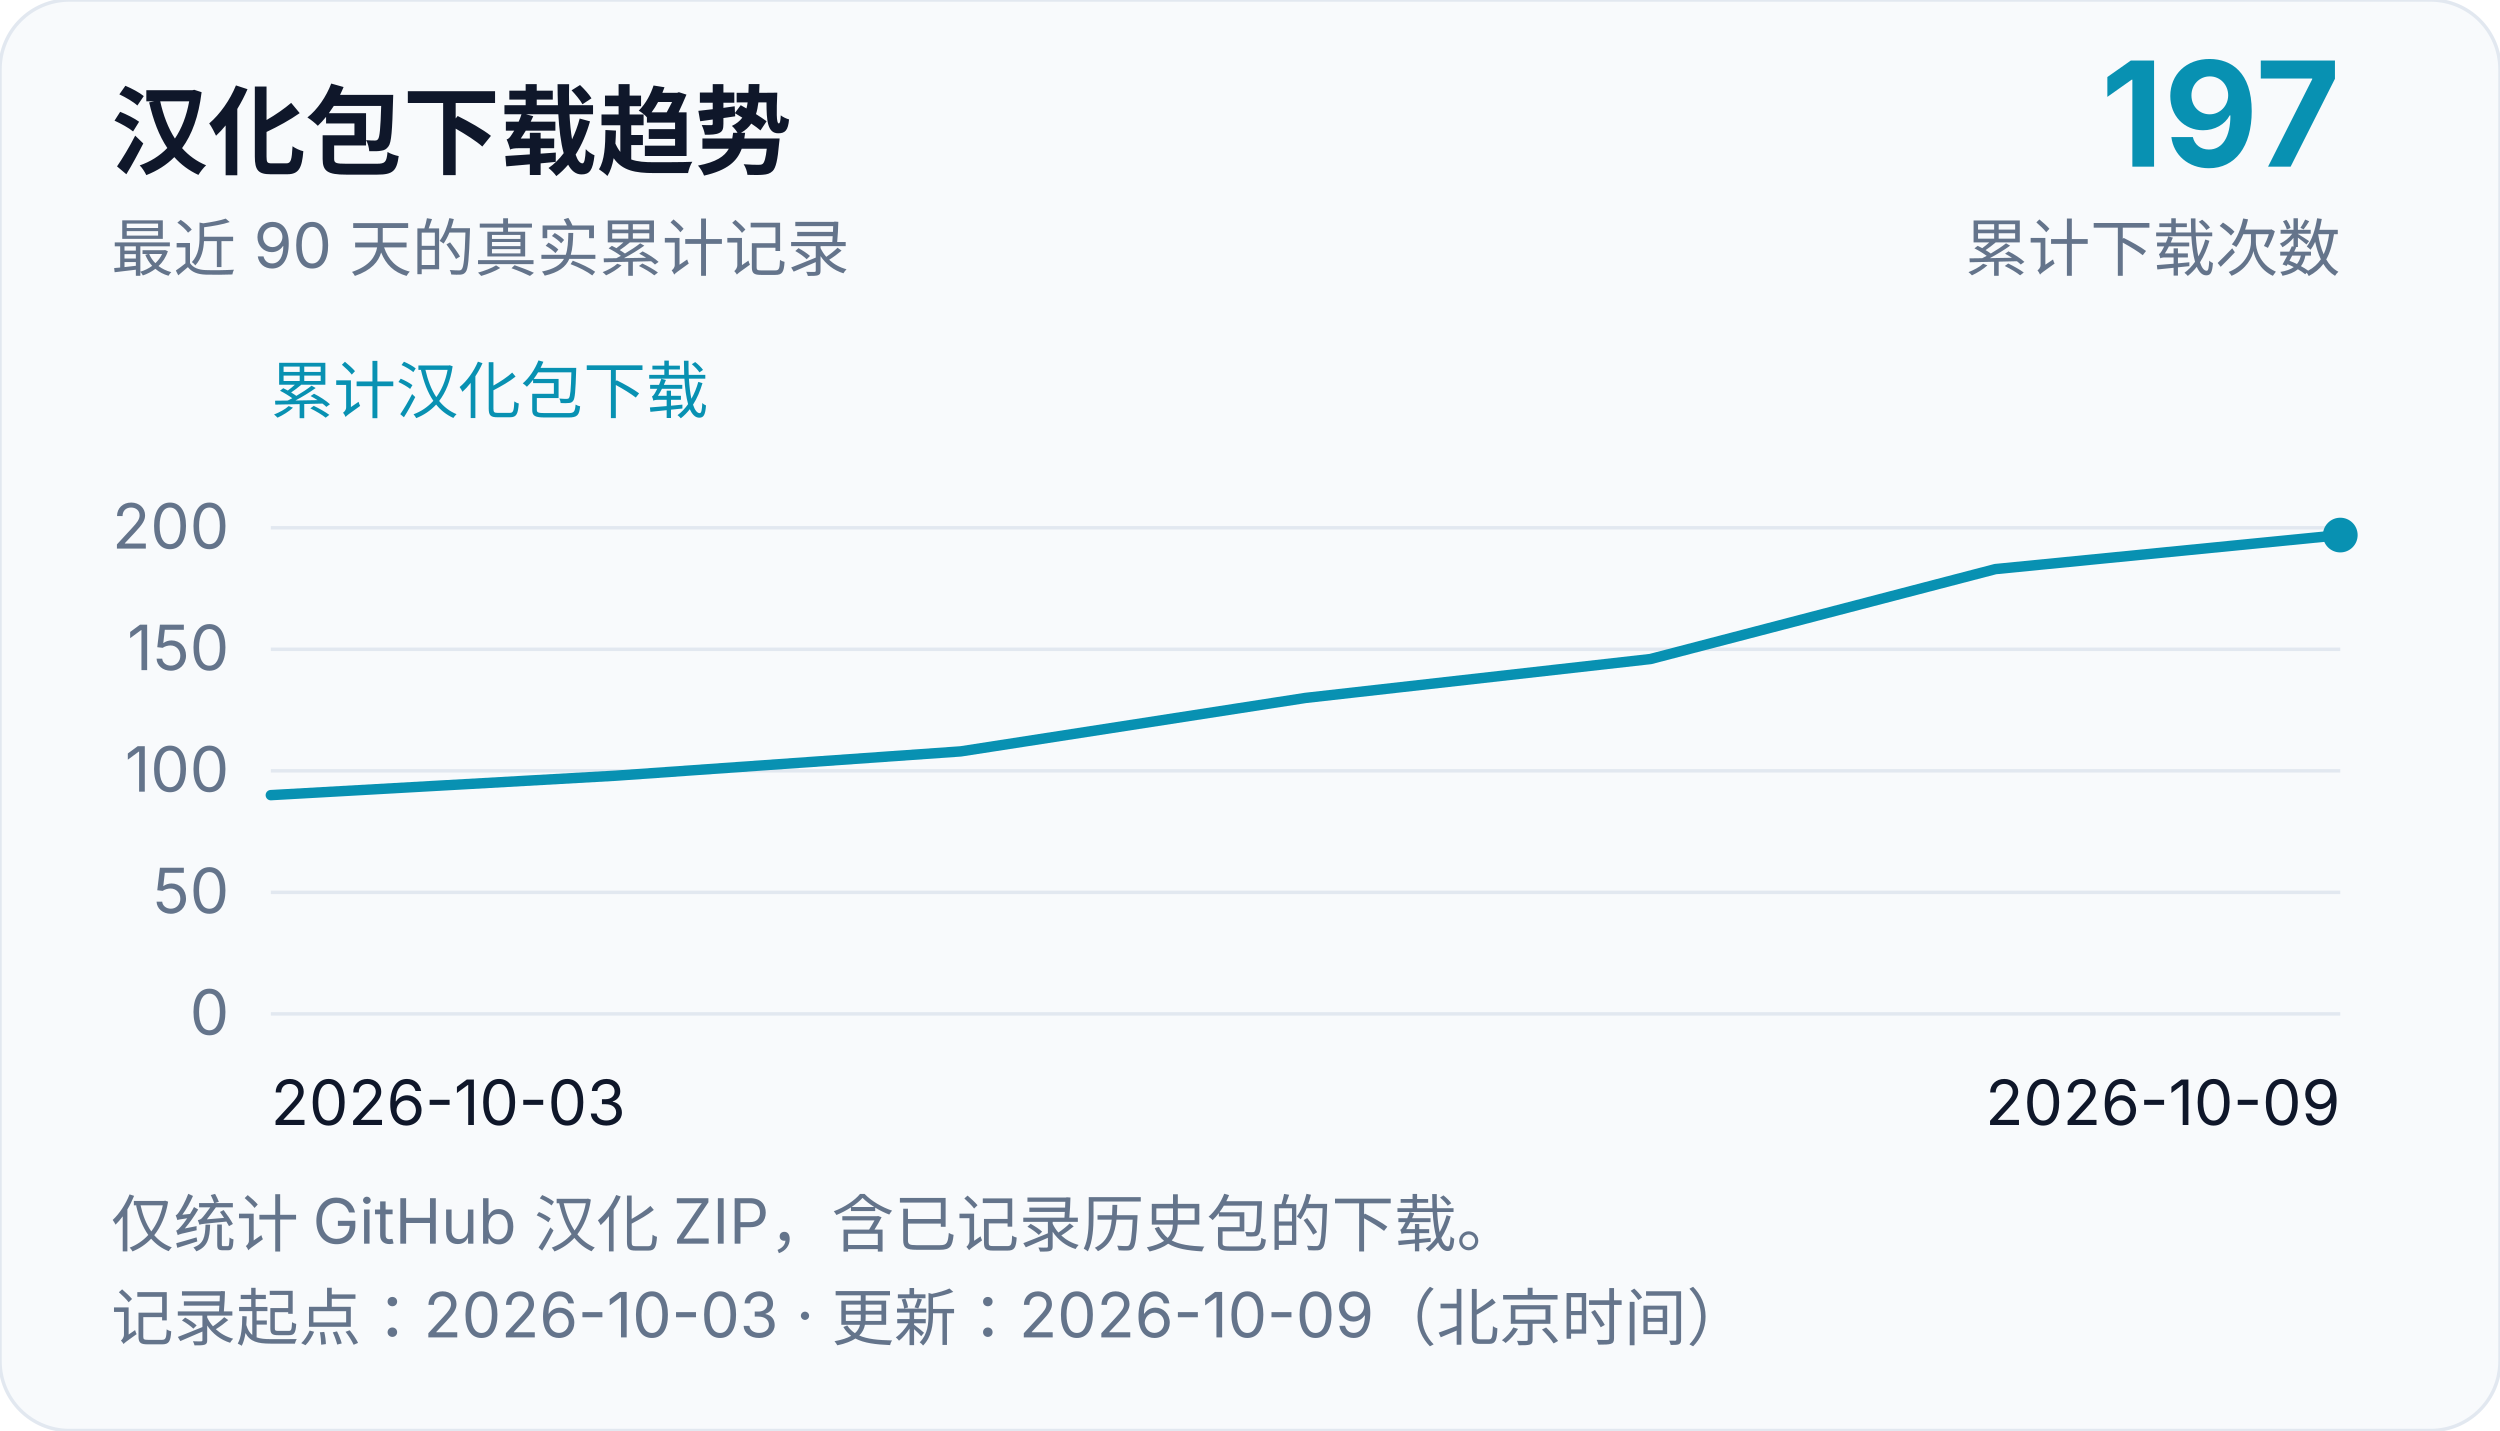
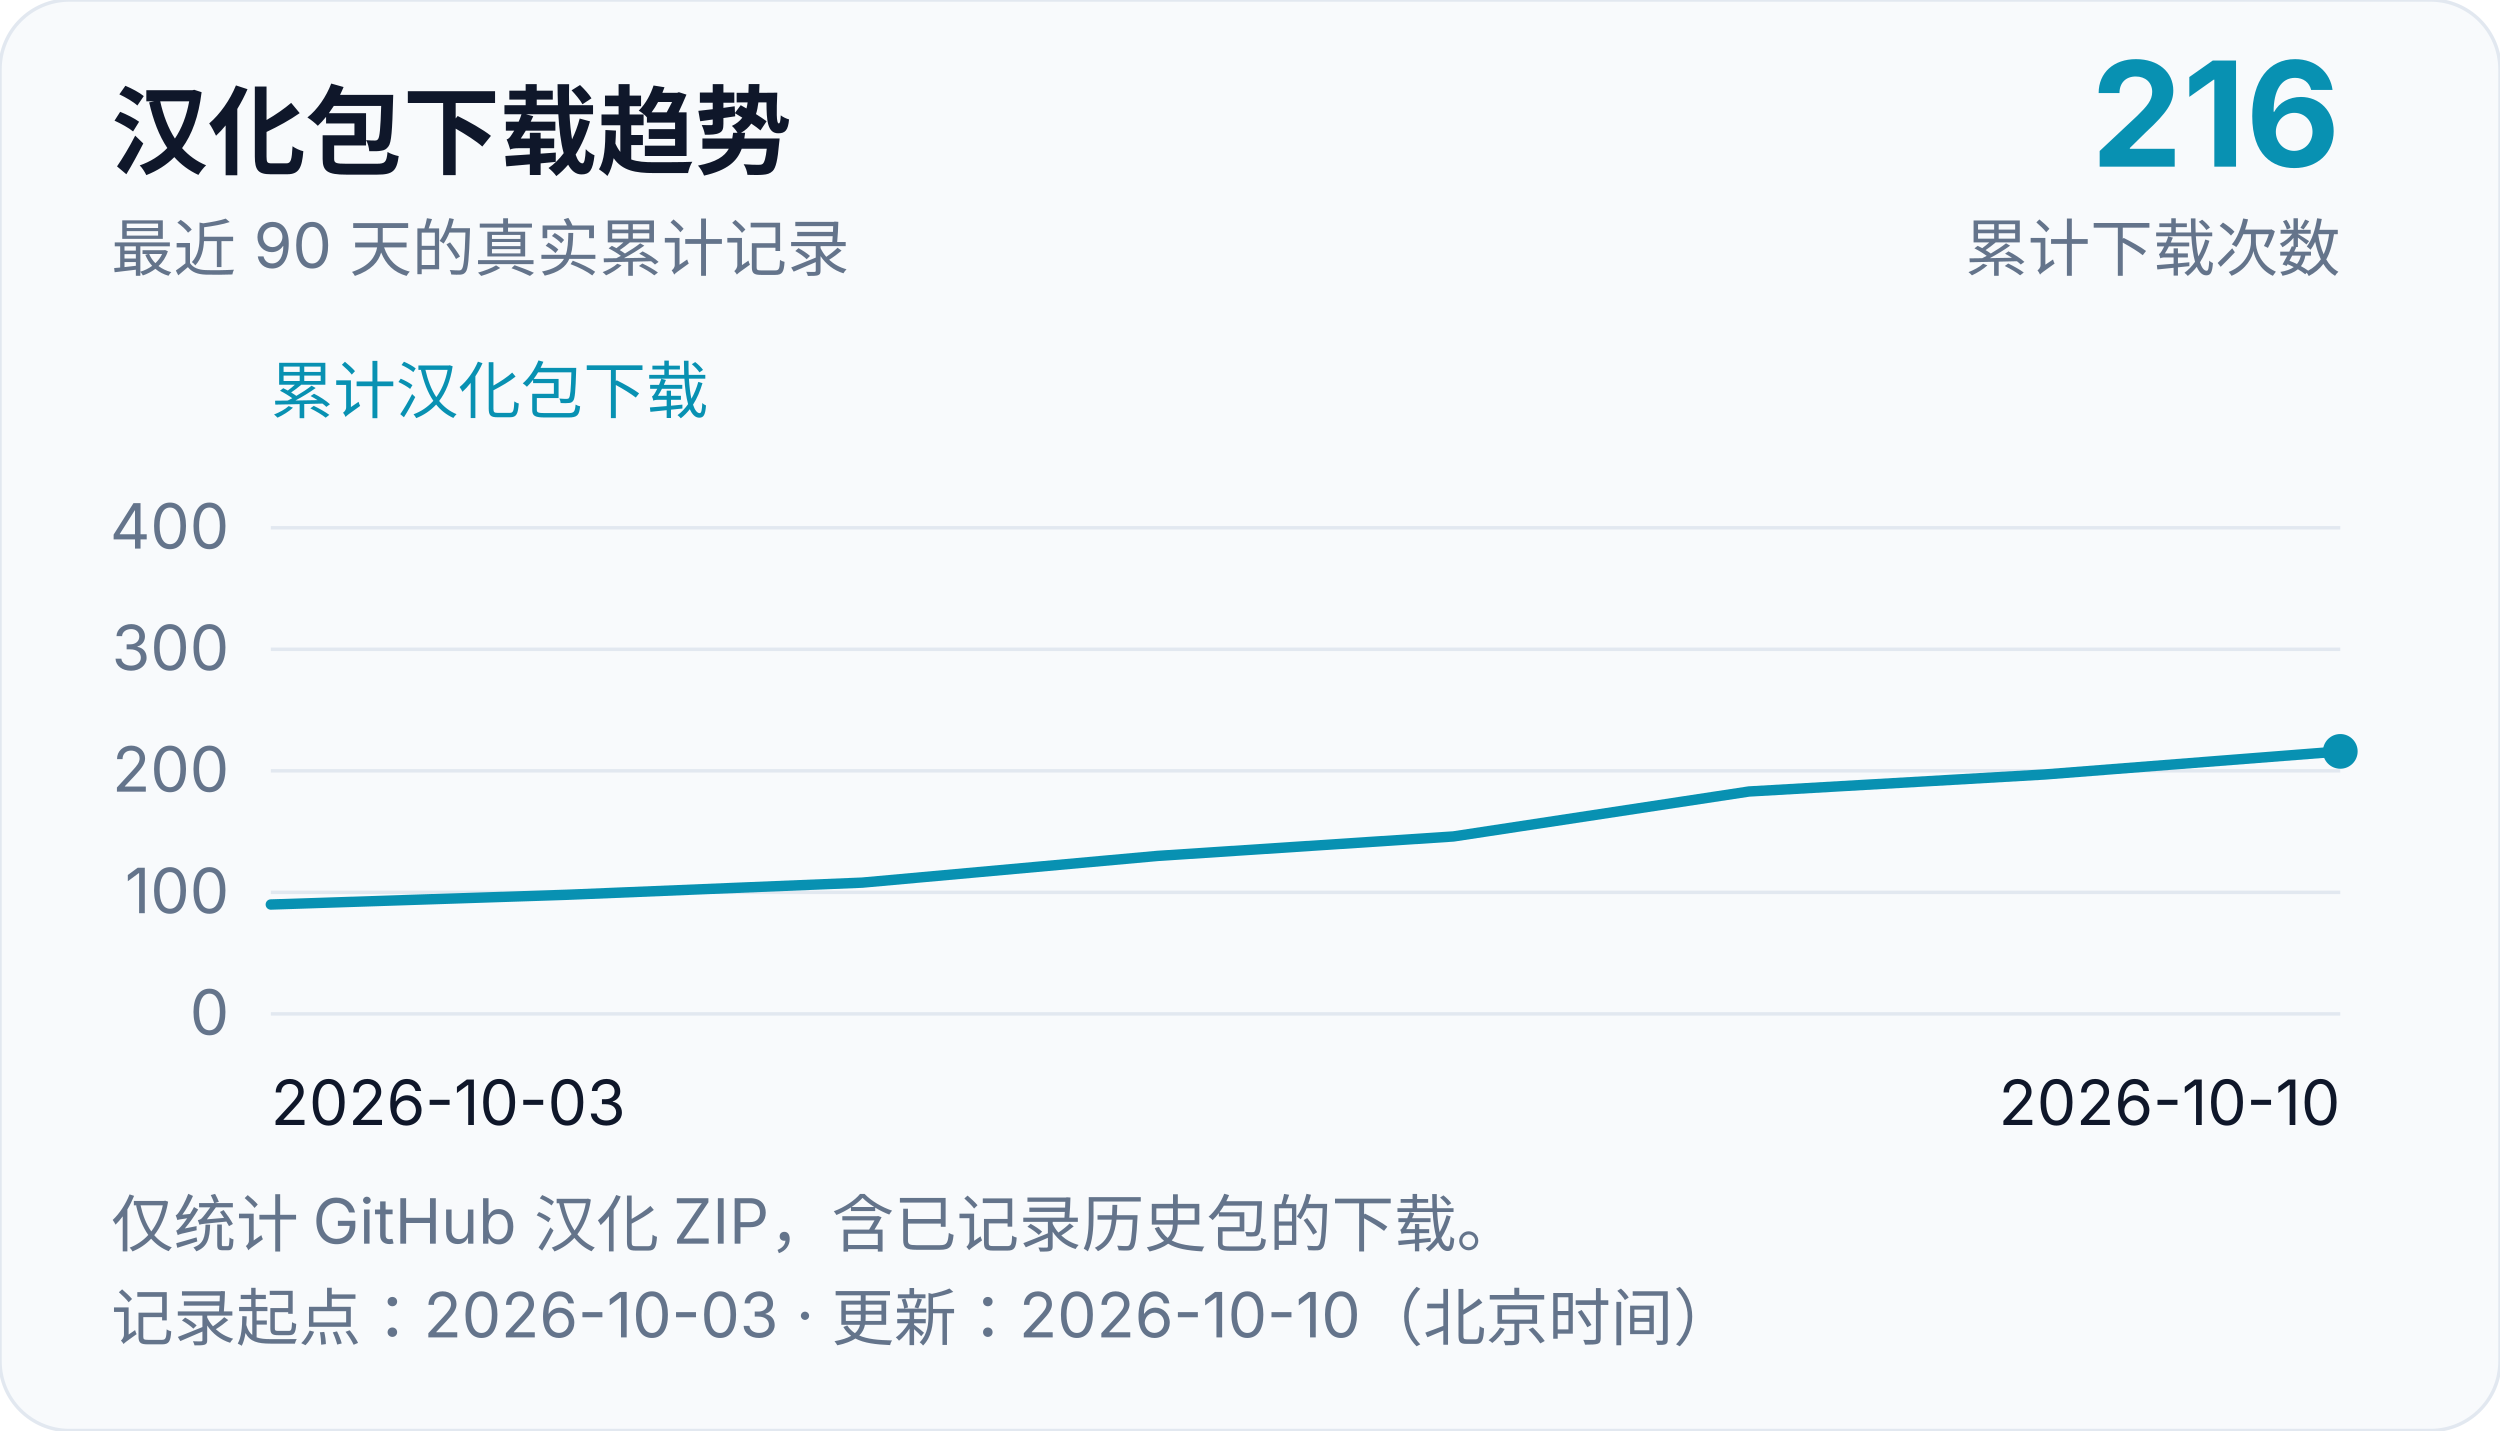
<svg xmlns="http://www.w3.org/2000/svg" width="720" height="412" viewBox="0 0 720 412" role="img" aria-labelledby="chart-title chart-desc">
  <rect width="720" height="412" rx="20" fill="#f8fafc" stroke="#e2e8f0" />
  <g font-family="system-ui, -apple-system, Segoe UI, Microsoft YaHei, sans-serif" fill="#0f172a">
    <text x="32" y="48" font-size="28" font-weight="700">汉化包下载趋势</text>
    <text x="32" y="78" font-size="18" fill="#64748b">最近 90 天的真实累计记录</text>
-     <text x="674" y="48" font-size="42" text-anchor="end" font-weight="700" fill="#0891b2">197</text>
+     <text x="674" y="48" font-size="42" text-anchor="end" font-weight="700" fill="#0891b2">216</text>
    <text x="674" y="78" font-size="18" text-anchor="end" fill="#64748b">累计下载次数</text>
    <text x="78" y="119" font-size="18" fill="#0891b2">累计汉化包下载</text>
    <line x1="78" y1="292.0" x2="674" y2="292.0" stroke="#e2e8f0" stroke-width="1" />
    <text x="66" y="298.0" font-size="18" text-anchor="end" fill="#64748b">0</text>
    <line x1="78" y1="257.0" x2="674" y2="257.0" stroke="#e2e8f0" stroke-width="1" />
-     <text x="66" y="263.0" font-size="18" text-anchor="end" fill="#64748b">50</text>
+     <text x="66" y="263.0" font-size="18" text-anchor="end" fill="#64748b">100</text>
    <line x1="78" y1="222.0" x2="674" y2="222.0" stroke="#e2e8f0" stroke-width="1" />
-     <text x="66" y="228.0" font-size="18" text-anchor="end" fill="#64748b">100</text>
+     <text x="66" y="228.0" font-size="18" text-anchor="end" fill="#64748b">200</text>
    <line x1="78" y1="187.0" x2="674" y2="187.0" stroke="#e2e8f0" stroke-width="1" />
-     <text x="66" y="193.0" font-size="18" text-anchor="end" fill="#64748b">150</text>
+     <text x="66" y="193.0" font-size="18" text-anchor="end" fill="#64748b">300</text>
    <line x1="78" y1="152.0" x2="674" y2="152.0" stroke="#e2e8f0" stroke-width="1" />
-     <text x="66" y="158.0" font-size="18" text-anchor="end" fill="#64748b">200</text>
+     <text x="66" y="158.0" font-size="18" text-anchor="end" fill="#64748b">400</text>
    <text x="78" y="324" font-size="18">2026-10-03</text>
-     <text x="674" y="324" font-size="18" text-anchor="end">2026-10-09</text>
-     <path d="M 78.0,229.0 L 177.33,223.4 L 276.67,216.4 L 376.0,201.0 L 475.33,189.8 L 574.67,163.9 L 674.0,154.1" fill="none" stroke="#0891b2" stroke-width="3" stroke-linejoin="round" stroke-linecap="round" />
-     <circle cx="674.0" cy="154.1" r="5" fill="#0891b2" />
+     <text x="674" y="324" font-size="18" text-anchor="end">2026-10-10</text>
+     <path d="M 78.0,260.5 L 163.14,257.7 L 248.29,254.2 L 333.43,246.5 L 418.57,240.9 L 503.71,227.95 L 588.86,223.05 L 674.0,216.4" fill="none" stroke="#0891b2" stroke-width="3" stroke-linejoin="round" stroke-linecap="round" />
+     <circle cx="674.0" cy="216.4" r="5" fill="#0891b2" />
    <text x="32" y="359" font-size="18" fill="#64748b">仅统计 GitHub 汉化 ZIP，含已记录历史包的下载。</text>
-     <text x="32" y="386" font-size="18" fill="#64748b">记录起点：2026-10-03 · 更新：2026-10-09（北京时间）</text>
+     <text x="32" y="386" font-size="18" fill="#64748b">记录起点：2026-10-03 · 更新：2026-10-10（北京时间）</text>
  </g>
</svg>
